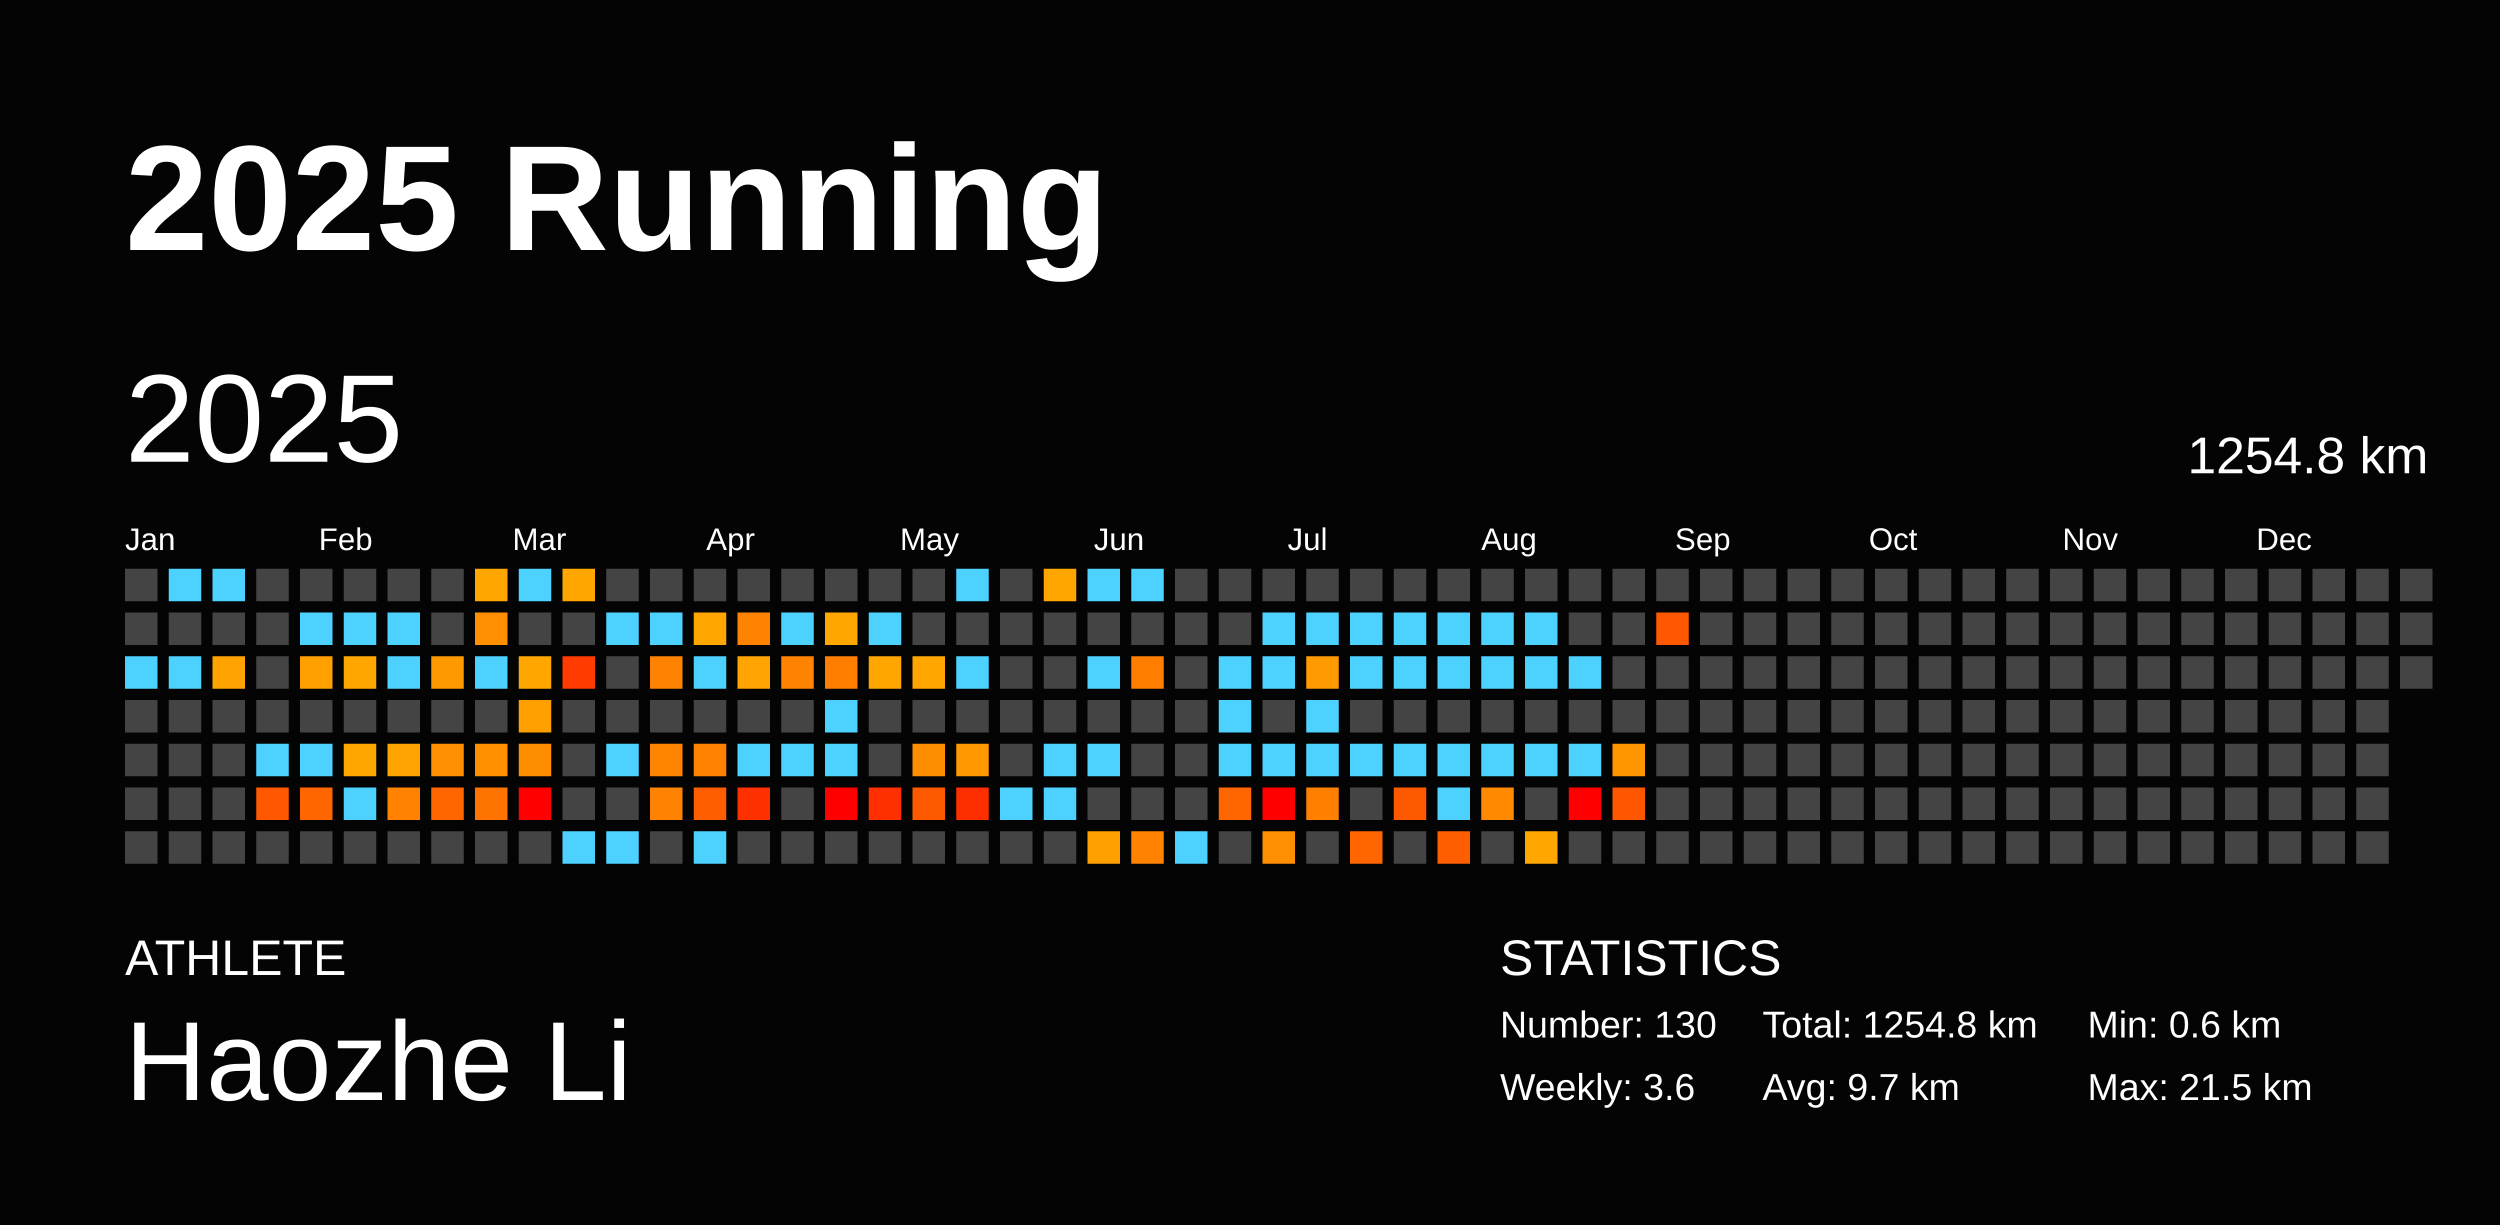
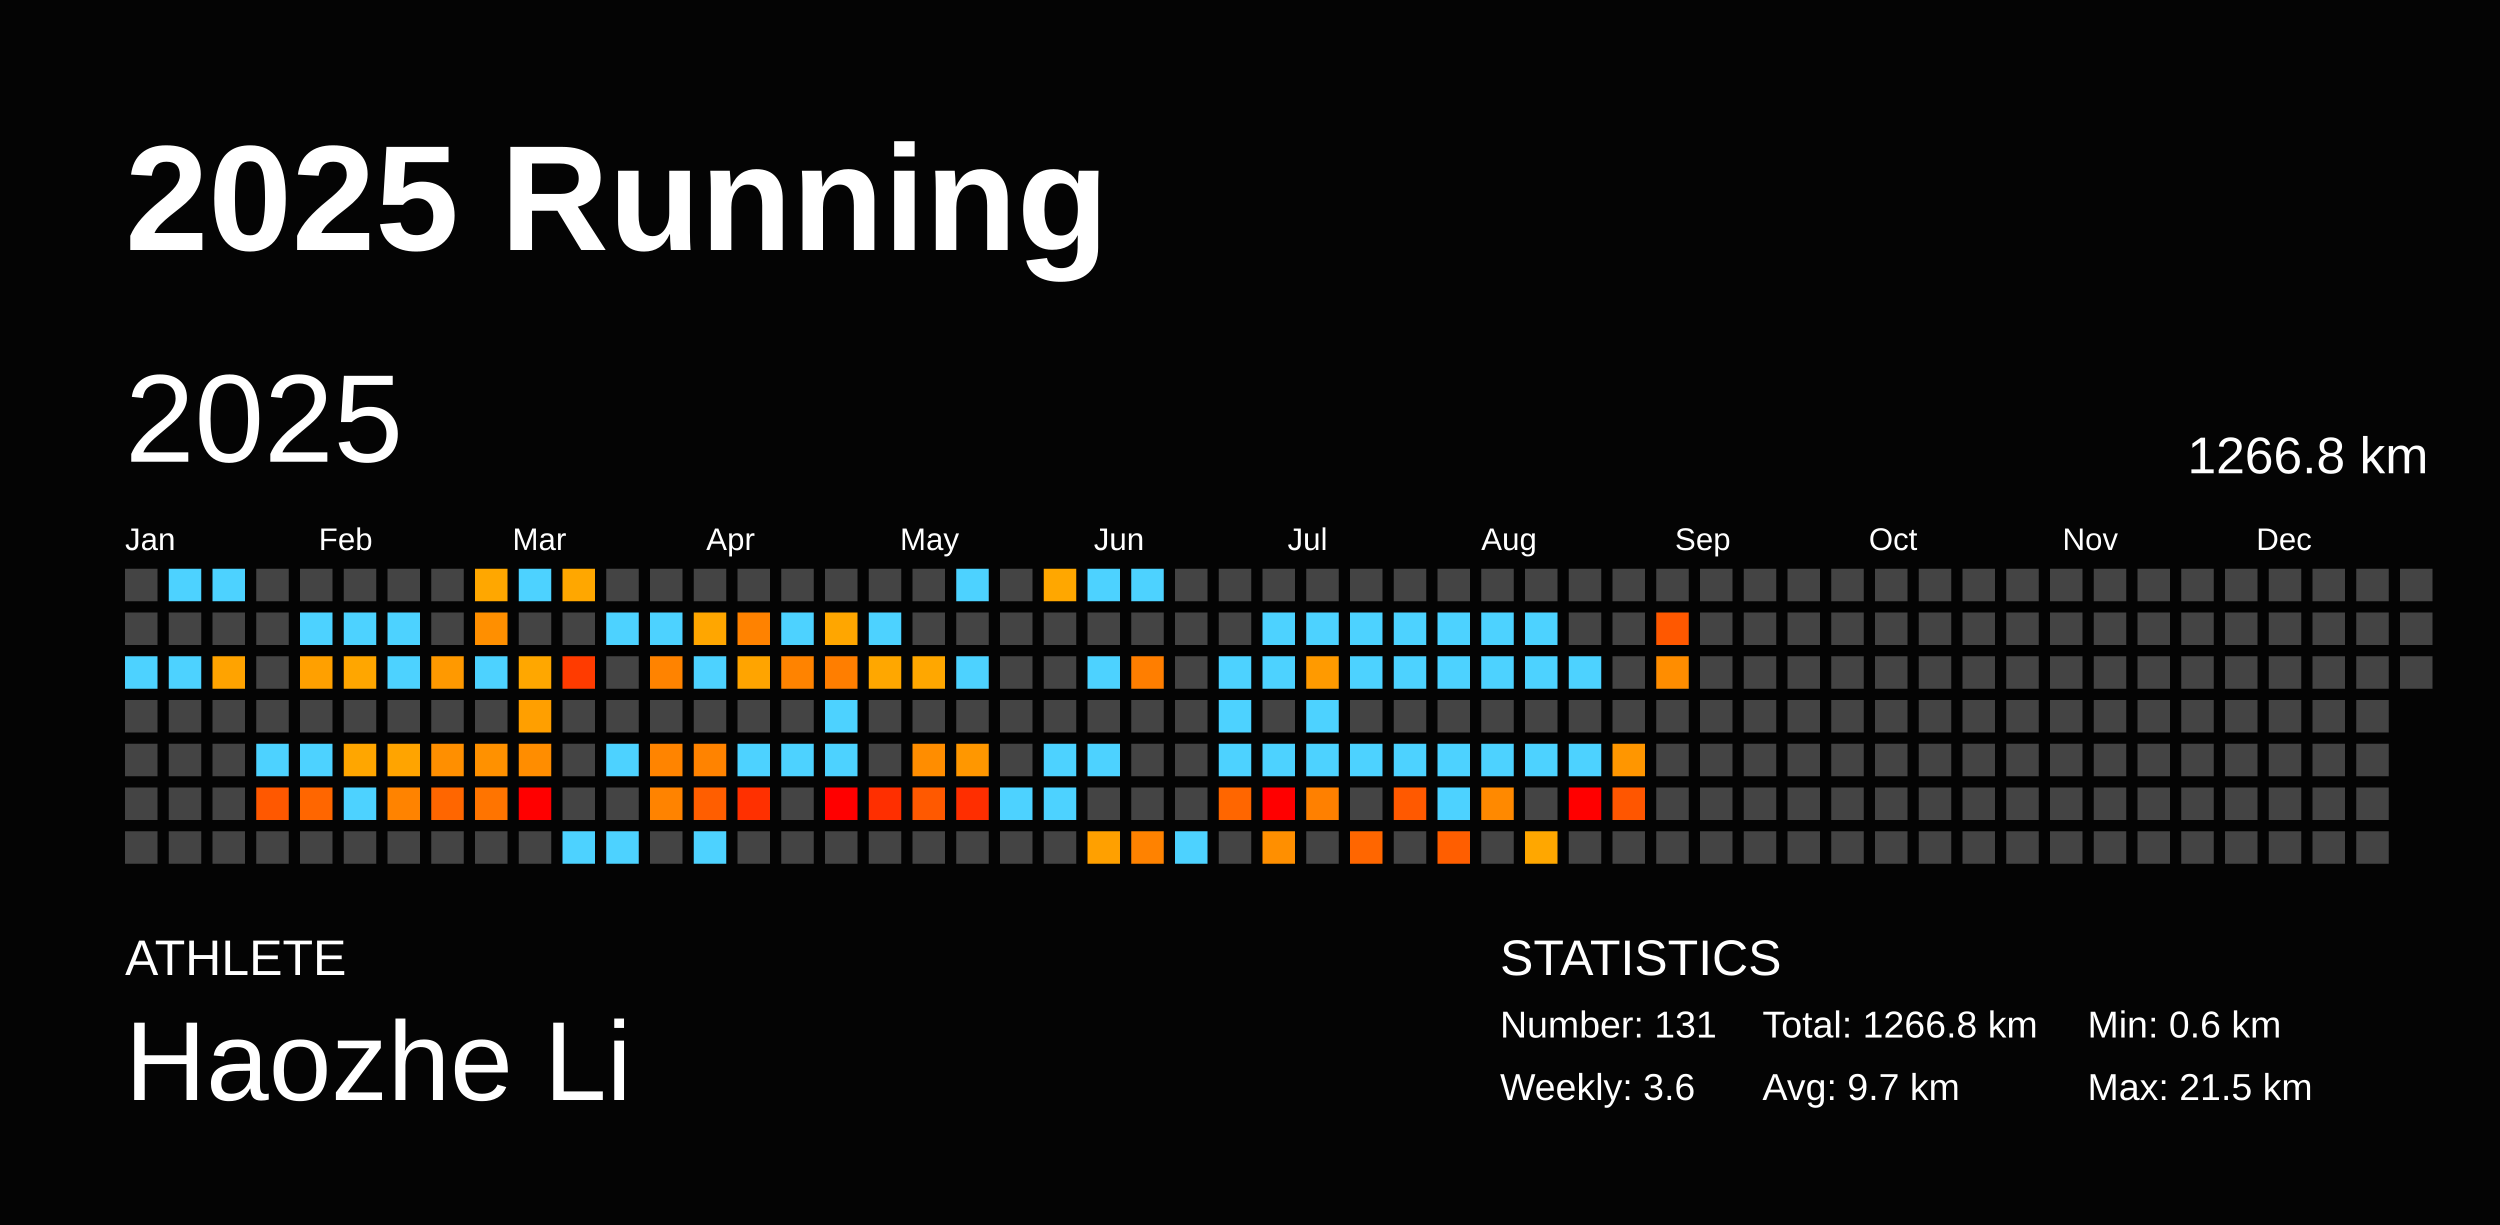
<svg xmlns="http://www.w3.org/2000/svg" baseProfile="full" height="98mm" version="1.1" viewBox="0,0,200,98" width="200mm">
  <defs />
  <rect fill="#040404" height="98" width="200" x="0" y="0" />
  <text fill="#FFFFFF" style="font-size:12px; font-family:Arial; font-weight:bold;" x="10" y="20">2025 Running</text>
  <text fill="#FFFFFF" style="font-size:4px; font-family:Arial" x="10" y="78">ATHLETE</text>
  <text fill="#FFFFFF" style="font-size:9px; font-family:Arial" x="10" y="88">Haozhe Li</text>
  <text fill="#FFFFFF" style="font-size:4px; font-family:Arial" x="120" y="78">STATISTICS</text>
-   <text fill="#FFFFFF" style="font-size:3px; font-family:Arial" x="120" y="83">Number: 130</text>
+   <text fill="#FFFFFF" style="font-size:3px; font-family:Arial" x="120" y="83">Number: 131</text>
  <text fill="#FFFFFF" style="font-size:3px; font-family:Arial" x="120" y="88">Weekly: 3.6</text>
-   <text fill="#FFFFFF" style="font-size:3px; font-family:Arial" x="141" y="83">Total: 1254.8 km</text>
+   <text fill="#FFFFFF" style="font-size:3px; font-family:Arial" x="141" y="83">Total: 1266.8 km</text>
  <text fill="#FFFFFF" style="font-size:3px; font-family:Arial" x="141" y="88">Avg: 9.7 km</text>
  <text fill="#FFFFFF" style="font-size:3px; font-family:Arial" x="167" y="83">Min: 0.6 km</text>
  <text fill="#FFFFFF" style="font-size:3px; font-family:Arial" x="167" y="88">Max: 21.5 km</text>
  <text dominant-baseline="hanging" fill="#FFFFFF" style="font-size:10.0px; font-family:Arial;" x="10" y="30">2025</text>
-   <text dominant-baseline="hanging" fill="#FFFFFF" style="font-size:4.125px; font-family:Arial;" x="175" y="35">1254.8 km</text>
+   <text dominant-baseline="hanging" fill="#FFFFFF" style="font-size:4.125px; font-family:Arial;" x="175" y="35">1266.8 km</text>
  <text fill="#FFFFFF" style="font-size:2.5px; font-family:Arial" x="10.0" y="44">Jan</text>
  <text fill="#FFFFFF" style="font-size:2.5px; font-family:Arial" x="25.5" y="44">Feb</text>
  <text fill="#FFFFFF" style="font-size:2.5px; font-family:Arial" x="41.0" y="44">Mar</text>
  <text fill="#FFFFFF" style="font-size:2.5px; font-family:Arial" x="56.5" y="44">Apr</text>
  <text fill="#FFFFFF" style="font-size:2.5px; font-family:Arial" x="72.0" y="44">May</text>
  <text fill="#FFFFFF" style="font-size:2.5px; font-family:Arial" x="87.5" y="44">Jun</text>
  <text fill="#FFFFFF" style="font-size:2.5px; font-family:Arial" x="103.0" y="44">Jul</text>
  <text fill="#FFFFFF" style="font-size:2.5px; font-family:Arial" x="118.5" y="44">Aug</text>
  <text fill="#FFFFFF" style="font-size:2.5px; font-family:Arial" x="134.0" y="44">Sep</text>
  <text fill="#FFFFFF" style="font-size:2.5px; font-family:Arial" x="149.5" y="44">Oct</text>
  <text fill="#FFFFFF" style="font-size:2.5px; font-family:Arial" x="165.0" y="44">Nov</text>
  <text fill="#FFFFFF" style="font-size:2.5px; font-family:Arial" x="180.5" y="44">Dec</text>
  <rect fill="#444444" height="2.6" width="2.6" x="10.0" y="45.5" />
  <rect fill="#444444" height="2.6" width="2.6" x="10.0" y="49.0" />
  <rect fill="#4dd2ff" height="2.6" width="2.6" x="10.0" y="52.5" />
  <rect fill="#444444" height="2.6" width="2.6" x="10.0" y="56.0" />
  <rect fill="#444444" height="2.6" width="2.6" x="10.0" y="59.5" />
  <rect fill="#444444" height="2.6" width="2.6" x="10.0" y="63.0" />
  <rect fill="#444444" height="2.6" width="2.6" x="10.0" y="66.5" />
  <rect fill="#4dd2ff" height="2.6" width="2.6" x="13.5" y="45.5" />
  <rect fill="#444444" height="2.6" width="2.6" x="13.5" y="49.0" />
  <rect fill="#4dd2ff" height="2.6" width="2.6" x="13.5" y="52.5" />
  <rect fill="#444444" height="2.6" width="2.6" x="13.5" y="56.0" />
  <rect fill="#444444" height="2.6" width="2.6" x="13.5" y="59.5" />
  <rect fill="#444444" height="2.6" width="2.6" x="13.5" y="63.0" />
  <rect fill="#444444" height="2.6" width="2.6" x="13.5" y="66.5" />
  <rect fill="#4dd2ff" height="2.6" width="2.6" x="17.0" y="45.5" />
  <rect fill="#444444" height="2.6" width="2.6" x="17.0" y="49.0" />
  <rect fill="#ffa300" height="2.6" width="2.6" x="17.0" y="52.5" />
  <rect fill="#444444" height="2.6" width="2.6" x="17.0" y="56.0" />
  <rect fill="#444444" height="2.6" width="2.6" x="17.0" y="59.5" />
  <rect fill="#444444" height="2.6" width="2.6" x="17.0" y="63.0" />
  <rect fill="#444444" height="2.6" width="2.6" x="17.0" y="66.5" />
  <rect fill="#444444" height="2.6" width="2.6" x="20.5" y="45.5" />
  <rect fill="#444444" height="2.6" width="2.6" x="20.5" y="49.0" />
  <rect fill="#444444" height="2.6" width="2.6" x="20.5" y="52.5" />
  <rect fill="#444444" height="2.6" width="2.6" x="20.5" y="56.0" />
  <rect fill="#4dd2ff" height="2.6" width="2.6" x="20.5" y="59.5" />
  <rect fill="#ff5800" height="2.6" width="2.6" x="20.5" y="63.0" />
  <rect fill="#444444" height="2.6" width="2.6" x="20.5" y="66.5" />
  <rect fill="#444444" height="2.6" width="2.6" x="24.0" y="45.5" />
  <rect fill="#4dd2ff" height="2.6" width="2.6" x="24.0" y="49.0" />
  <rect fill="#ffa000" height="2.6" width="2.6" x="24.0" y="52.5" />
  <rect fill="#444444" height="2.6" width="2.6" x="24.0" y="56.0" />
  <rect fill="#4dd2ff" height="2.6" width="2.6" x="24.0" y="59.5" />
  <rect fill="#ff6600" height="2.6" width="2.6" x="24.0" y="63.0" />
  <rect fill="#444444" height="2.6" width="2.6" x="24.0" y="66.5" />
  <rect fill="#444444" height="2.6" width="2.6" x="27.5" y="45.5" />
  <rect fill="#4dd2ff" height="2.6" width="2.6" x="27.5" y="49.0" />
  <rect fill="#ffa600" height="2.6" width="2.6" x="27.5" y="52.5" />
  <rect fill="#444444" height="2.6" width="2.6" x="27.5" y="56.0" />
  <rect fill="#ffa600" height="2.6" width="2.6" x="27.5" y="59.5" />
  <rect fill="#4dd2ff" height="2.6" width="2.6" x="27.5" y="63.0" />
  <rect fill="#444444" height="2.6" width="2.6" x="27.5" y="66.5" />
  <rect fill="#444444" height="2.6" width="2.6" x="31.0" y="45.5" />
  <rect fill="#4dd2ff" height="2.6" width="2.6" x="31.0" y="49.0" />
  <rect fill="#4dd2ff" height="2.6" width="2.6" x="31.0" y="52.5" />
  <rect fill="#444444" height="2.6" width="2.6" x="31.0" y="56.0" />
  <rect fill="#ffa400" height="2.6" width="2.6" x="31.0" y="59.5" />
  <rect fill="#ff8300" height="2.6" width="2.6" x="31.0" y="63.0" />
  <rect fill="#444444" height="2.6" width="2.6" x="31.0" y="66.5" />
  <rect fill="#444444" height="2.6" width="2.6" x="34.5" y="45.5" />
  <rect fill="#444444" height="2.6" width="2.6" x="34.5" y="49.0" />
  <rect fill="#ff9900" height="2.6" width="2.6" x="34.5" y="52.5" />
  <rect fill="#444444" height="2.6" width="2.6" x="34.5" y="56.0" />
  <rect fill="#ff8f00" height="2.6" width="2.6" x="34.5" y="59.5" />
  <rect fill="#ff6600" height="2.6" width="2.6" x="34.5" y="63.0" />
  <rect fill="#444444" height="2.6" width="2.6" x="34.5" y="66.5" />
  <rect fill="#ffa700" height="2.6" width="2.6" x="38.0" y="45.5" />
  <rect fill="#ff8f00" height="2.6" width="2.6" x="38.0" y="49.0" />
  <rect fill="#4dd2ff" height="2.6" width="2.6" x="38.0" y="52.5" />
  <rect fill="#444444" height="2.6" width="2.6" x="38.0" y="56.0" />
  <rect fill="#ff9100" height="2.6" width="2.6" x="38.0" y="59.5" />
  <rect fill="#ff7400" height="2.6" width="2.6" x="38.0" y="63.0" />
  <rect fill="#444444" height="2.6" width="2.6" x="38.0" y="66.5" />
  <rect fill="#4dd2ff" height="2.6" width="2.6" x="41.5" y="45.5" />
  <rect fill="#444444" height="2.6" width="2.6" x="41.5" y="49.0" />
  <rect fill="#ffa700" height="2.6" width="2.6" x="41.5" y="52.5" />
  <rect fill="#ff9f00" height="2.6" width="2.6" x="41.5" y="56.0" />
  <rect fill="#ff8d00" height="2.6" width="2.6" x="41.5" y="59.5" />
  <rect fill="red" height="2.6" width="2.6" x="41.5" y="63.0" />
  <rect fill="#444444" height="2.6" width="2.6" x="41.5" y="66.5" />
  <rect fill="#ffa700" height="2.6" width="2.6" x="45.0" y="45.5" />
  <rect fill="#444444" height="2.6" width="2.6" x="45.0" y="49.0" />
  <rect fill="#ff3b00" height="2.6" width="2.6" x="45.0" y="52.5" />
  <rect fill="#444444" height="2.6" width="2.6" x="45.0" y="56.0" />
  <rect fill="#444444" height="2.6" width="2.6" x="45.0" y="59.5" />
  <rect fill="#444444" height="2.6" width="2.6" x="45.0" y="63.0" />
  <rect fill="#4dd2ff" height="2.6" width="2.6" x="45.0" y="66.5" />
  <rect fill="#444444" height="2.6" width="2.6" x="48.5" y="45.5" />
  <rect fill="#4dd2ff" height="2.6" width="2.6" x="48.5" y="49.0" />
  <rect fill="#444444" height="2.6" width="2.6" x="48.5" y="52.5" />
  <rect fill="#444444" height="2.6" width="2.6" x="48.5" y="56.0" />
  <rect fill="#4dd2ff" height="2.6" width="2.6" x="48.5" y="59.5" />
  <rect fill="#444444" height="2.6" width="2.6" x="48.5" y="63.0" />
  <rect fill="#4dd2ff" height="2.6" width="2.6" x="48.5" y="66.5" />
  <rect fill="#444444" height="2.6" width="2.6" x="52.0" y="45.5" />
  <rect fill="#4dd2ff" height="2.6" width="2.6" x="52.0" y="49.0" />
  <rect fill="#ff8300" height="2.6" width="2.6" x="52.0" y="52.5" />
  <rect fill="#444444" height="2.6" width="2.6" x="52.0" y="56.0" />
  <rect fill="#ff8400" height="2.6" width="2.6" x="52.0" y="59.5" />
  <rect fill="#ff8300" height="2.6" width="2.6" x="52.0" y="63.0" />
  <rect fill="#444444" height="2.6" width="2.6" x="52.0" y="66.5" />
  <rect fill="#444444" height="2.6" width="2.6" x="55.5" y="45.5" />
  <rect fill="#ffa600" height="2.6" width="2.6" x="55.5" y="49.0" />
  <rect fill="#4dd2ff" height="2.6" width="2.6" x="55.5" y="52.5" />
  <rect fill="#444444" height="2.6" width="2.6" x="55.5" y="56.0" />
  <rect fill="#ff8300" height="2.6" width="2.6" x="55.5" y="59.5" />
  <rect fill="#ff5e00" height="2.6" width="2.6" x="55.5" y="63.0" />
  <rect fill="#4dd2ff" height="2.6" width="2.6" x="55.5" y="66.5" />
  <rect fill="#444444" height="2.6" width="2.6" x="59.0" y="45.5" />
  <rect fill="#ff8200" height="2.6" width="2.6" x="59.0" y="49.0" />
  <rect fill="#ffa400" height="2.6" width="2.6" x="59.0" y="52.5" />
  <rect fill="#444444" height="2.6" width="2.6" x="59.0" y="56.0" />
  <rect fill="#4dd2ff" height="2.6" width="2.6" x="59.0" y="59.5" />
  <rect fill="#ff3000" height="2.6" width="2.6" x="59.0" y="63.0" />
  <rect fill="#444444" height="2.6" width="2.6" x="59.0" y="66.5" />
  <rect fill="#444444" height="2.6" width="2.6" x="62.5" y="45.5" />
  <rect fill="#4dd2ff" height="2.6" width="2.6" x="62.5" y="49.0" />
  <rect fill="#ff8300" height="2.6" width="2.6" x="62.5" y="52.5" />
  <rect fill="#444444" height="2.6" width="2.6" x="62.5" y="56.0" />
  <rect fill="#4dd2ff" height="2.6" width="2.6" x="62.5" y="59.5" />
  <rect fill="#444444" height="2.6" width="2.6" x="62.5" y="63.0" />
  <rect fill="#444444" height="2.6" width="2.6" x="62.5" y="66.5" />
  <rect fill="#444444" height="2.6" width="2.6" x="66.0" y="45.5" />
  <rect fill="#ffa600" height="2.6" width="2.6" x="66.0" y="49.0" />
  <rect fill="#ff7e00" height="2.6" width="2.6" x="66.0" y="52.5" />
  <rect fill="#4dd2ff" height="2.6" width="2.6" x="66.0" y="56.0" />
  <rect fill="#4dd2ff" height="2.6" width="2.6" x="66.0" y="59.5" />
  <rect fill="red" height="2.6" width="2.6" x="66.0" y="63.0" />
  <rect fill="#444444" height="2.6" width="2.6" x="66.0" y="66.5" />
  <rect fill="#444444" height="2.6" width="2.6" x="69.5" y="45.5" />
  <rect fill="#4dd2ff" height="2.6" width="2.6" x="69.5" y="49.0" />
  <rect fill="#ffa700" height="2.6" width="2.6" x="69.5" y="52.5" />
  <rect fill="#444444" height="2.6" width="2.6" x="69.5" y="56.0" />
  <rect fill="#444444" height="2.6" width="2.6" x="69.5" y="59.5" />
  <rect fill="#ff2f00" height="2.6" width="2.6" x="69.5" y="63.0" />
  <rect fill="#444444" height="2.6" width="2.6" x="69.5" y="66.5" />
  <rect fill="#444444" height="2.6" width="2.6" x="73.0" y="45.5" />
  <rect fill="#444444" height="2.6" width="2.6" x="73.0" y="49.0" />
  <rect fill="#ffa700" height="2.6" width="2.6" x="73.0" y="52.5" />
  <rect fill="#444444" height="2.6" width="2.6" x="73.0" y="56.0" />
  <rect fill="#ff8d00" height="2.6" width="2.6" x="73.0" y="59.5" />
  <rect fill="#ff5900" height="2.6" width="2.6" x="73.0" y="63.0" />
  <rect fill="#444444" height="2.6" width="2.6" x="73.0" y="66.5" />
  <rect fill="#4dd2ff" height="2.6" width="2.6" x="76.5" y="45.5" />
  <rect fill="#444444" height="2.6" width="2.6" x="76.5" y="49.0" />
  <rect fill="#4dd2ff" height="2.6" width="2.6" x="76.5" y="52.5" />
  <rect fill="#444444" height="2.6" width="2.6" x="76.5" y="56.0" />
  <rect fill="#ff9700" height="2.6" width="2.6" x="76.5" y="59.5" />
  <rect fill="#ff2e00" height="2.6" width="2.6" x="76.5" y="63.0" />
  <rect fill="#444444" height="2.6" width="2.6" x="76.5" y="66.5" />
  <rect fill="#444444" height="2.6" width="2.6" x="80.0" y="45.5" />
  <rect fill="#444444" height="2.6" width="2.6" x="80.0" y="49.0" />
  <rect fill="#444444" height="2.6" width="2.6" x="80.0" y="52.5" />
  <rect fill="#444444" height="2.6" width="2.6" x="80.0" y="56.0" />
  <rect fill="#444444" height="2.6" width="2.6" x="80.0" y="59.5" />
  <rect fill="#4dd2ff" height="2.6" width="2.6" x="80.0" y="63.0" />
  <rect fill="#444444" height="2.6" width="2.6" x="80.0" y="66.5" />
  <rect fill="#ffa700" height="2.6" width="2.6" x="83.5" y="45.5" />
  <rect fill="#444444" height="2.6" width="2.6" x="83.5" y="49.0" />
  <rect fill="#444444" height="2.6" width="2.6" x="83.5" y="52.5" />
  <rect fill="#444444" height="2.6" width="2.6" x="83.5" y="56.0" />
  <rect fill="#4dd2ff" height="2.6" width="2.6" x="83.5" y="59.5" />
  <rect fill="#4dd2ff" height="2.6" width="2.6" x="83.5" y="63.0" />
  <rect fill="#444444" height="2.6" width="2.6" x="83.5" y="66.5" />
  <rect fill="#4dd2ff" height="2.6" width="2.6" x="87.0" y="45.5" />
  <rect fill="#444444" height="2.6" width="2.6" x="87.0" y="49.0" />
  <rect fill="#4dd2ff" height="2.6" width="2.6" x="87.0" y="52.5" />
  <rect fill="#444444" height="2.6" width="2.6" x="87.0" y="56.0" />
  <rect fill="#4dd2ff" height="2.6" width="2.6" x="87.0" y="59.5" />
  <rect fill="#444444" height="2.6" width="2.6" x="87.0" y="63.0" />
  <rect fill="#ffa000" height="2.6" width="2.6" x="87.0" y="66.5" />
  <rect fill="#4dd2ff" height="2.6" width="2.6" x="90.5" y="45.5" />
  <rect fill="#444444" height="2.6" width="2.6" x="90.5" y="49.0" />
  <rect fill="#ff7e00" height="2.6" width="2.6" x="90.5" y="52.5" />
  <rect fill="#444444" height="2.6" width="2.6" x="90.5" y="56.0" />
  <rect fill="#444444" height="2.6" width="2.6" x="90.5" y="59.5" />
  <rect fill="#444444" height="2.6" width="2.6" x="90.5" y="63.0" />
  <rect fill="#ff8200" height="2.6" width="2.6" x="90.5" y="66.5" />
  <rect fill="#444444" height="2.6" width="2.6" x="94.0" y="45.5" />
  <rect fill="#444444" height="2.6" width="2.6" x="94.0" y="49.0" />
  <rect fill="#444444" height="2.6" width="2.6" x="94.0" y="52.5" />
  <rect fill="#444444" height="2.6" width="2.6" x="94.0" y="56.0" />
  <rect fill="#444444" height="2.6" width="2.6" x="94.0" y="59.5" />
  <rect fill="#444444" height="2.6" width="2.6" x="94.0" y="63.0" />
  <rect fill="#4dd2ff" height="2.6" width="2.6" x="94.0" y="66.5" />
  <rect fill="#444444" height="2.6" width="2.6" x="97.5" y="45.5" />
  <rect fill="#444444" height="2.6" width="2.6" x="97.5" y="49.0" />
  <rect fill="#4dd2ff" height="2.6" width="2.6" x="97.5" y="52.5" />
  <rect fill="#4dd2ff" height="2.6" width="2.6" x="97.5" y="56.0" />
  <rect fill="#4dd2ff" height="2.6" width="2.6" x="97.5" y="59.5" />
  <rect fill="#ff6600" height="2.6" width="2.6" x="97.5" y="63.0" />
  <rect fill="#444444" height="2.6" width="2.6" x="97.5" y="66.5" />
  <rect fill="#444444" height="2.6" width="2.6" x="101.0" y="45.5" />
  <rect fill="#4dd2ff" height="2.6" width="2.6" x="101.0" y="49.0" />
  <rect fill="#4dd2ff" height="2.6" width="2.6" x="101.0" y="52.5" />
  <rect fill="#444444" height="2.6" width="2.6" x="101.0" y="56.0" />
  <rect fill="#4dd2ff" height="2.6" width="2.6" x="101.0" y="59.5" />
  <rect fill="red" height="2.6" width="2.6" x="101.0" y="63.0" />
  <rect fill="#ff8f00" height="2.6" width="2.6" x="101.0" y="66.5" />
  <rect fill="#444444" height="2.6" width="2.6" x="104.5" y="45.5" />
  <rect fill="#4dd2ff" height="2.6" width="2.6" x="104.5" y="49.0" />
  <rect fill="#ff9a00" height="2.6" width="2.6" x="104.5" y="52.5" />
  <rect fill="#4dd2ff" height="2.6" width="2.6" x="104.5" y="56.0" />
  <rect fill="#4dd2ff" height="2.6" width="2.6" x="104.5" y="59.5" />
  <rect fill="#ff8000" height="2.6" width="2.6" x="104.5" y="63.0" />
  <rect fill="#444444" height="2.6" width="2.6" x="104.5" y="66.5" />
  <rect fill="#444444" height="2.6" width="2.6" x="108.0" y="45.5" />
  <rect fill="#4dd2ff" height="2.6" width="2.6" x="108.0" y="49.0" />
  <rect fill="#4dd2ff" height="2.6" width="2.6" x="108.0" y="52.5" />
  <rect fill="#444444" height="2.6" width="2.6" x="108.0" y="56.0" />
  <rect fill="#4dd2ff" height="2.6" width="2.6" x="108.0" y="59.5" />
  <rect fill="#444444" height="2.6" width="2.6" x="108.0" y="63.0" />
  <rect fill="#ff6600" height="2.6" width="2.6" x="108.0" y="66.5" />
  <rect fill="#444444" height="2.6" width="2.6" x="111.5" y="45.5" />
  <rect fill="#4dd2ff" height="2.6" width="2.6" x="111.5" y="49.0" />
  <rect fill="#4dd2ff" height="2.6" width="2.6" x="111.5" y="52.5" />
  <rect fill="#444444" height="2.6" width="2.6" x="111.5" y="56.0" />
  <rect fill="#4dd2ff" height="2.6" width="2.6" x="111.5" y="59.5" />
  <rect fill="#ff5900" height="2.6" width="2.6" x="111.5" y="63.0" />
  <rect fill="#444444" height="2.6" width="2.6" x="111.5" y="66.5" />
  <rect fill="#444444" height="2.6" width="2.6" x="115.0" y="45.5" />
  <rect fill="#4dd2ff" height="2.6" width="2.6" x="115.0" y="49.0" />
  <rect fill="#4dd2ff" height="2.6" width="2.6" x="115.0" y="52.5" />
  <rect fill="#444444" height="2.6" width="2.6" x="115.0" y="56.0" />
  <rect fill="#4dd2ff" height="2.6" width="2.6" x="115.0" y="59.5" />
  <rect fill="#4dd2ff" height="2.6" width="2.6" x="115.0" y="63.0" />
  <rect fill="#ff5e00" height="2.6" width="2.6" x="115.0" y="66.5" />
  <rect fill="#444444" height="2.6" width="2.6" x="118.5" y="45.5" />
  <rect fill="#4dd2ff" height="2.6" width="2.6" x="118.5" y="49.0" />
  <rect fill="#4dd2ff" height="2.6" width="2.6" x="118.5" y="52.5" />
  <rect fill="#444444" height="2.6" width="2.6" x="118.5" y="56.0" />
  <rect fill="#4dd2ff" height="2.6" width="2.6" x="118.5" y="59.5" />
  <rect fill="#ff8900" height="2.6" width="2.6" x="118.5" y="63.0" />
  <rect fill="#444444" height="2.6" width="2.6" x="118.5" y="66.5" />
  <rect fill="#444444" height="2.6" width="2.6" x="122.0" y="45.5" />
  <rect fill="#4dd2ff" height="2.6" width="2.6" x="122.0" y="49.0" />
  <rect fill="#4dd2ff" height="2.6" width="2.6" x="122.0" y="52.5" />
  <rect fill="#444444" height="2.6" width="2.6" x="122.0" y="56.0" />
  <rect fill="#4dd2ff" height="2.6" width="2.6" x="122.0" y="59.5" />
  <rect fill="#444444" height="2.6" width="2.6" x="122.0" y="63.0" />
  <rect fill="#ffa700" height="2.6" width="2.6" x="122.0" y="66.5" />
  <rect fill="#444444" height="2.6" width="2.6" x="125.5" y="45.5" />
  <rect fill="#444444" height="2.6" width="2.6" x="125.5" y="49.0" />
  <rect fill="#4dd2ff" height="2.6" width="2.6" x="125.5" y="52.5" />
  <rect fill="#444444" height="2.6" width="2.6" x="125.5" y="56.0" />
  <rect fill="#4dd2ff" height="2.6" width="2.6" x="125.5" y="59.5" />
  <rect fill="red" height="2.6" width="2.6" x="125.5" y="63.0" />
  <rect fill="#444444" height="2.6" width="2.6" x="125.5" y="66.5" />
  <rect fill="#444444" height="2.6" width="2.6" x="129.0" y="45.5" />
  <rect fill="#444444" height="2.6" width="2.6" x="129.0" y="49.0" />
  <rect fill="#444444" height="2.6" width="2.6" x="129.0" y="52.5" />
  <rect fill="#444444" height="2.6" width="2.6" x="129.0" y="56.0" />
  <rect fill="#ff9600" height="2.6" width="2.6" x="129.0" y="59.5" />
  <rect fill="#ff5600" height="2.6" width="2.6" x="129.0" y="63.0" />
  <rect fill="#444444" height="2.6" width="2.6" x="129.0" y="66.5" />
  <rect fill="#444444" height="2.6" width="2.6" x="132.5" y="45.5" />
  <rect fill="#ff5800" height="2.6" width="2.6" x="132.5" y="49.0" />
-   <rect fill="#444444" height="2.6" width="2.6" x="132.5" y="52.5" />
+   <rect fill="#ff8d00" height="2.6" width="2.6" x="132.5" y="52.5" />
  <rect fill="#444444" height="2.6" width="2.6" x="132.5" y="56.0" />
  <rect fill="#444444" height="2.6" width="2.6" x="132.5" y="59.5" />
  <rect fill="#444444" height="2.6" width="2.6" x="132.5" y="63.0" />
  <rect fill="#444444" height="2.6" width="2.6" x="132.5" y="66.5" />
  <rect fill="#444444" height="2.6" width="2.6" x="136.0" y="45.5" />
  <rect fill="#444444" height="2.6" width="2.6" x="136.0" y="49.0" />
  <rect fill="#444444" height="2.6" width="2.6" x="136.0" y="52.5" />
  <rect fill="#444444" height="2.6" width="2.6" x="136.0" y="56.0" />
  <rect fill="#444444" height="2.6" width="2.6" x="136.0" y="59.5" />
  <rect fill="#444444" height="2.6" width="2.6" x="136.0" y="63.0" />
  <rect fill="#444444" height="2.6" width="2.6" x="136.0" y="66.5" />
  <rect fill="#444444" height="2.6" width="2.6" x="139.5" y="45.5" />
  <rect fill="#444444" height="2.6" width="2.6" x="139.5" y="49.0" />
  <rect fill="#444444" height="2.6" width="2.6" x="139.5" y="52.5" />
  <rect fill="#444444" height="2.6" width="2.6" x="139.5" y="56.0" />
  <rect fill="#444444" height="2.6" width="2.6" x="139.5" y="59.5" />
  <rect fill="#444444" height="2.6" width="2.6" x="139.5" y="63.0" />
  <rect fill="#444444" height="2.6" width="2.6" x="139.5" y="66.5" />
  <rect fill="#444444" height="2.6" width="2.6" x="143.0" y="45.5" />
  <rect fill="#444444" height="2.6" width="2.6" x="143.0" y="49.0" />
  <rect fill="#444444" height="2.6" width="2.6" x="143.0" y="52.5" />
  <rect fill="#444444" height="2.6" width="2.6" x="143.0" y="56.0" />
  <rect fill="#444444" height="2.6" width="2.6" x="143.0" y="59.5" />
  <rect fill="#444444" height="2.6" width="2.6" x="143.0" y="63.0" />
  <rect fill="#444444" height="2.6" width="2.6" x="143.0" y="66.5" />
  <rect fill="#444444" height="2.6" width="2.6" x="146.5" y="45.5" />
  <rect fill="#444444" height="2.6" width="2.6" x="146.5" y="49.0" />
  <rect fill="#444444" height="2.6" width="2.6" x="146.5" y="52.5" />
  <rect fill="#444444" height="2.6" width="2.6" x="146.5" y="56.0" />
  <rect fill="#444444" height="2.6" width="2.6" x="146.5" y="59.5" />
  <rect fill="#444444" height="2.6" width="2.6" x="146.5" y="63.0" />
  <rect fill="#444444" height="2.6" width="2.6" x="146.5" y="66.5" />
  <rect fill="#444444" height="2.6" width="2.6" x="150.0" y="45.5" />
  <rect fill="#444444" height="2.6" width="2.6" x="150.0" y="49.0" />
  <rect fill="#444444" height="2.6" width="2.6" x="150.0" y="52.5" />
  <rect fill="#444444" height="2.6" width="2.6" x="150.0" y="56.0" />
  <rect fill="#444444" height="2.6" width="2.6" x="150.0" y="59.5" />
  <rect fill="#444444" height="2.6" width="2.6" x="150.0" y="63.0" />
  <rect fill="#444444" height="2.6" width="2.6" x="150.0" y="66.5" />
  <rect fill="#444444" height="2.6" width="2.6" x="153.5" y="45.5" />
  <rect fill="#444444" height="2.6" width="2.6" x="153.5" y="49.0" />
  <rect fill="#444444" height="2.6" width="2.6" x="153.5" y="52.5" />
  <rect fill="#444444" height="2.6" width="2.6" x="153.5" y="56.0" />
  <rect fill="#444444" height="2.6" width="2.6" x="153.5" y="59.5" />
  <rect fill="#444444" height="2.6" width="2.6" x="153.5" y="63.0" />
  <rect fill="#444444" height="2.6" width="2.6" x="153.5" y="66.5" />
  <rect fill="#444444" height="2.6" width="2.6" x="157.0" y="45.5" />
  <rect fill="#444444" height="2.6" width="2.6" x="157.0" y="49.0" />
  <rect fill="#444444" height="2.6" width="2.6" x="157.0" y="52.5" />
  <rect fill="#444444" height="2.6" width="2.6" x="157.0" y="56.0" />
  <rect fill="#444444" height="2.6" width="2.6" x="157.0" y="59.5" />
  <rect fill="#444444" height="2.6" width="2.6" x="157.0" y="63.0" />
  <rect fill="#444444" height="2.6" width="2.6" x="157.0" y="66.5" />
  <rect fill="#444444" height="2.6" width="2.6" x="160.5" y="45.5" />
  <rect fill="#444444" height="2.6" width="2.6" x="160.5" y="49.0" />
  <rect fill="#444444" height="2.6" width="2.6" x="160.5" y="52.5" />
  <rect fill="#444444" height="2.6" width="2.6" x="160.5" y="56.0" />
  <rect fill="#444444" height="2.6" width="2.6" x="160.5" y="59.5" />
  <rect fill="#444444" height="2.6" width="2.6" x="160.5" y="63.0" />
  <rect fill="#444444" height="2.6" width="2.6" x="160.5" y="66.5" />
  <rect fill="#444444" height="2.6" width="2.6" x="164.0" y="45.5" />
  <rect fill="#444444" height="2.6" width="2.6" x="164.0" y="49.0" />
  <rect fill="#444444" height="2.6" width="2.6" x="164.0" y="52.5" />
  <rect fill="#444444" height="2.6" width="2.6" x="164.0" y="56.0" />
  <rect fill="#444444" height="2.6" width="2.6" x="164.0" y="59.5" />
  <rect fill="#444444" height="2.6" width="2.6" x="164.0" y="63.0" />
  <rect fill="#444444" height="2.6" width="2.6" x="164.0" y="66.5" />
  <rect fill="#444444" height="2.6" width="2.6" x="167.5" y="45.5" />
  <rect fill="#444444" height="2.6" width="2.6" x="167.5" y="49.0" />
  <rect fill="#444444" height="2.6" width="2.6" x="167.5" y="52.5" />
  <rect fill="#444444" height="2.6" width="2.6" x="167.5" y="56.0" />
  <rect fill="#444444" height="2.6" width="2.6" x="167.5" y="59.5" />
  <rect fill="#444444" height="2.6" width="2.6" x="167.5" y="63.0" />
  <rect fill="#444444" height="2.6" width="2.6" x="167.5" y="66.5" />
  <rect fill="#444444" height="2.6" width="2.6" x="171.0" y="45.5" />
  <rect fill="#444444" height="2.6" width="2.6" x="171.0" y="49.0" />
  <rect fill="#444444" height="2.6" width="2.6" x="171.0" y="52.5" />
  <rect fill="#444444" height="2.6" width="2.6" x="171.0" y="56.0" />
  <rect fill="#444444" height="2.6" width="2.6" x="171.0" y="59.5" />
  <rect fill="#444444" height="2.6" width="2.6" x="171.0" y="63.0" />
  <rect fill="#444444" height="2.6" width="2.6" x="171.0" y="66.5" />
  <rect fill="#444444" height="2.6" width="2.6" x="174.5" y="45.5" />
  <rect fill="#444444" height="2.6" width="2.6" x="174.5" y="49.0" />
  <rect fill="#444444" height="2.6" width="2.6" x="174.5" y="52.5" />
  <rect fill="#444444" height="2.6" width="2.6" x="174.5" y="56.0" />
  <rect fill="#444444" height="2.6" width="2.6" x="174.5" y="59.5" />
  <rect fill="#444444" height="2.6" width="2.6" x="174.5" y="63.0" />
  <rect fill="#444444" height="2.6" width="2.6" x="174.5" y="66.5" />
  <rect fill="#444444" height="2.6" width="2.6" x="178.0" y="45.5" />
  <rect fill="#444444" height="2.6" width="2.6" x="178.0" y="49.0" />
  <rect fill="#444444" height="2.6" width="2.6" x="178.0" y="52.5" />
  <rect fill="#444444" height="2.6" width="2.6" x="178.0" y="56.0" />
  <rect fill="#444444" height="2.6" width="2.6" x="178.0" y="59.5" />
  <rect fill="#444444" height="2.6" width="2.6" x="178.0" y="63.0" />
  <rect fill="#444444" height="2.6" width="2.6" x="178.0" y="66.5" />
  <rect fill="#444444" height="2.6" width="2.6" x="181.5" y="45.5" />
  <rect fill="#444444" height="2.6" width="2.6" x="181.5" y="49.0" />
  <rect fill="#444444" height="2.6" width="2.6" x="181.5" y="52.5" />
  <rect fill="#444444" height="2.6" width="2.6" x="181.5" y="56.0" />
  <rect fill="#444444" height="2.6" width="2.6" x="181.5" y="59.5" />
  <rect fill="#444444" height="2.6" width="2.6" x="181.5" y="63.0" />
  <rect fill="#444444" height="2.6" width="2.6" x="181.5" y="66.5" />
  <rect fill="#444444" height="2.6" width="2.6" x="185.0" y="45.5" />
  <rect fill="#444444" height="2.6" width="2.6" x="185.0" y="49.0" />
  <rect fill="#444444" height="2.6" width="2.6" x="185.0" y="52.5" />
  <rect fill="#444444" height="2.6" width="2.6" x="185.0" y="56.0" />
  <rect fill="#444444" height="2.6" width="2.6" x="185.0" y="59.5" />
  <rect fill="#444444" height="2.6" width="2.6" x="185.0" y="63.0" />
  <rect fill="#444444" height="2.6" width="2.6" x="185.0" y="66.5" />
  <rect fill="#444444" height="2.6" width="2.6" x="188.5" y="45.5" />
  <rect fill="#444444" height="2.6" width="2.6" x="188.5" y="49.0" />
  <rect fill="#444444" height="2.6" width="2.6" x="188.5" y="52.5" />
  <rect fill="#444444" height="2.6" width="2.6" x="188.5" y="56.0" />
  <rect fill="#444444" height="2.6" width="2.6" x="188.5" y="59.5" />
  <rect fill="#444444" height="2.6" width="2.6" x="188.5" y="63.0" />
  <rect fill="#444444" height="2.6" width="2.6" x="188.5" y="66.5" />
  <rect fill="#444444" height="2.6" width="2.6" x="192.0" y="45.5" />
  <rect fill="#444444" height="2.6" width="2.6" x="192.0" y="49.0" />
  <rect fill="#444444" height="2.6" width="2.6" x="192.0" y="52.5" />
</svg>
